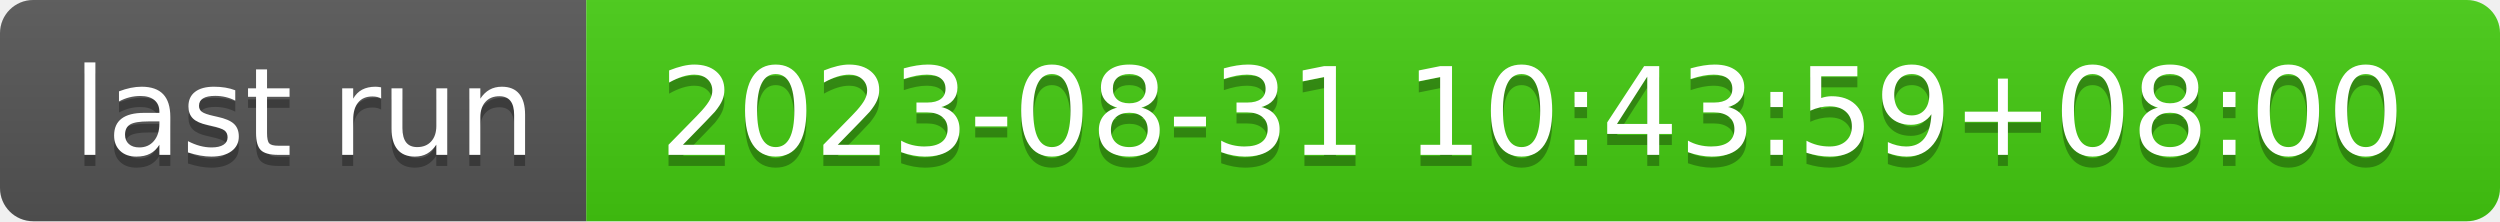
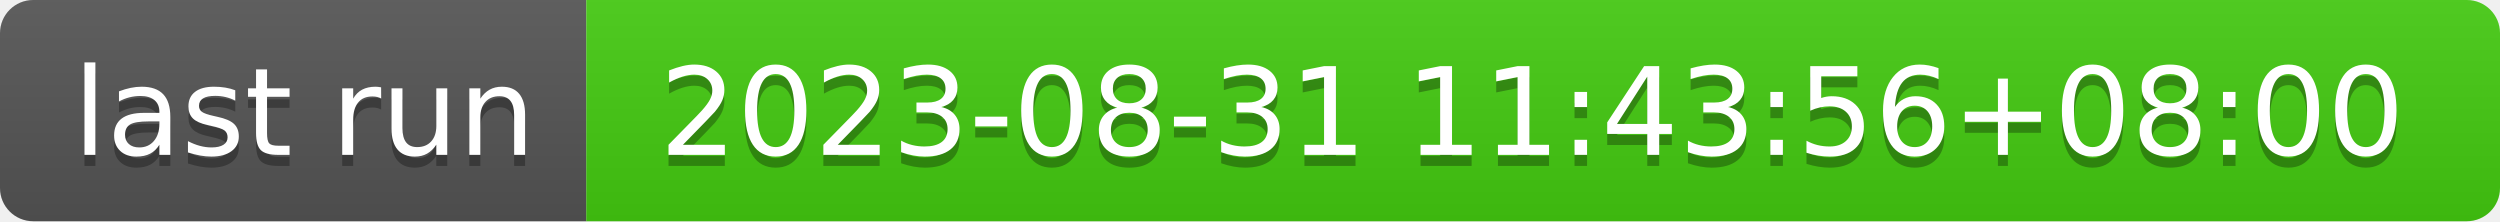
- <svg xmlns="http://www.w3.org/2000/svg" width="226" height="20" role="img" aria-label="last run: 2023-08-31 10:43:59+08:00">
+ <svg xmlns="http://www.w3.org/2000/svg" width="226" height="20" role="img" aria-label="last run: 2023-08-31 11:43:56+08:00">
  <linearGradient id="s" x2="0" y2="100%">
    <stop offset="0" stop-color="#bbb" stop-opacity=".1" />
    <stop offset="1" stop-opacity=".1" />
  </linearGradient>
  <clipPath id="r">
    <rect width="226" height="20" rx="3" fill="#fff" />
  </clipPath>
  <g clip-path="url(#r)">
    <rect width="53" height="20" fill="#555" />
    <rect x="53" width="173" height="20" fill="#4c1" />
    <rect width="226" height="20" fill="url(#s)" />
  </g>
  <g fill="#fff" text-anchor="middle" font-family="Verdana,Geneva,DejaVu Sans,sans-serif" text-rendering="geometricPrecision" font-size="110">
    <text aria-hidden="true" x="275" y="150" fill="#010101" fill-opacity=".3" transform="scale(.1)" textLength="430">last run</text>
    <text x="275" y="140" transform="scale(.1)" fill="#fff" textLength="430">last run</text>
-     <text aria-hidden="true" x="1385" y="150" fill="#010101" fill-opacity=".3" transform="scale(.1)" textLength="1630">2023-08-31 10:43:59+08:00</text>
-     <text x="1385" y="140" transform="scale(.1)" fill="#fff" textLength="1630">2023-08-31 10:43:59+08:00</text>
+     <text aria-hidden="true" x="1385" y="150" fill="#010101" fill-opacity=".3" transform="scale(.1)" textLength="1630">2023-08-31 11:43:56+08:00</text>
+     <text x="1385" y="140" transform="scale(.1)" fill="#fff" textLength="1630">2023-08-31 11:43:56+08:00</text>
  </g>
</svg>
